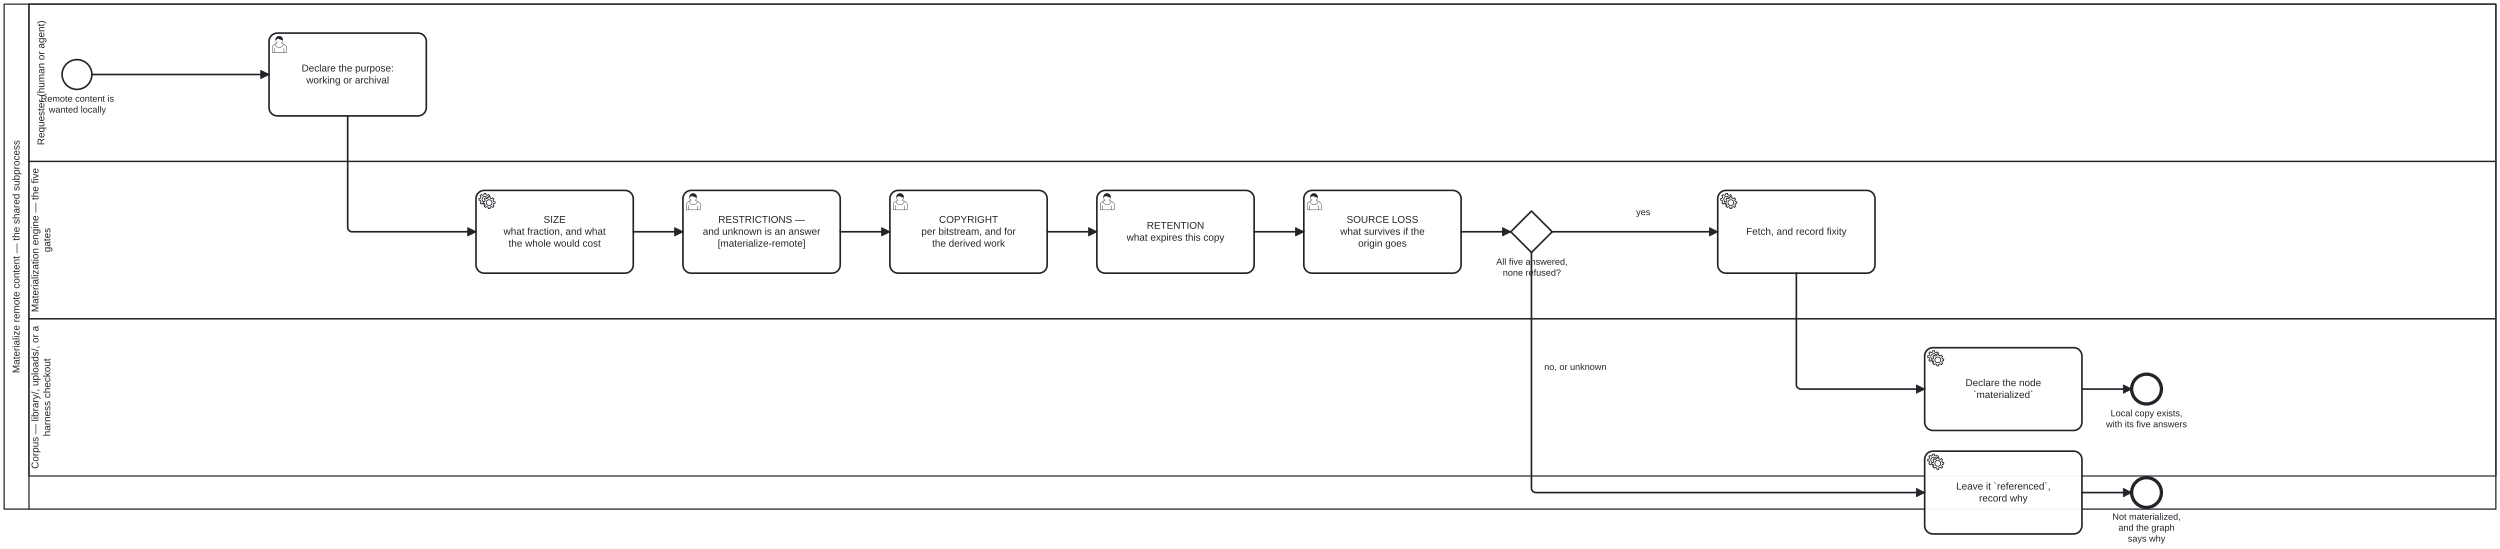
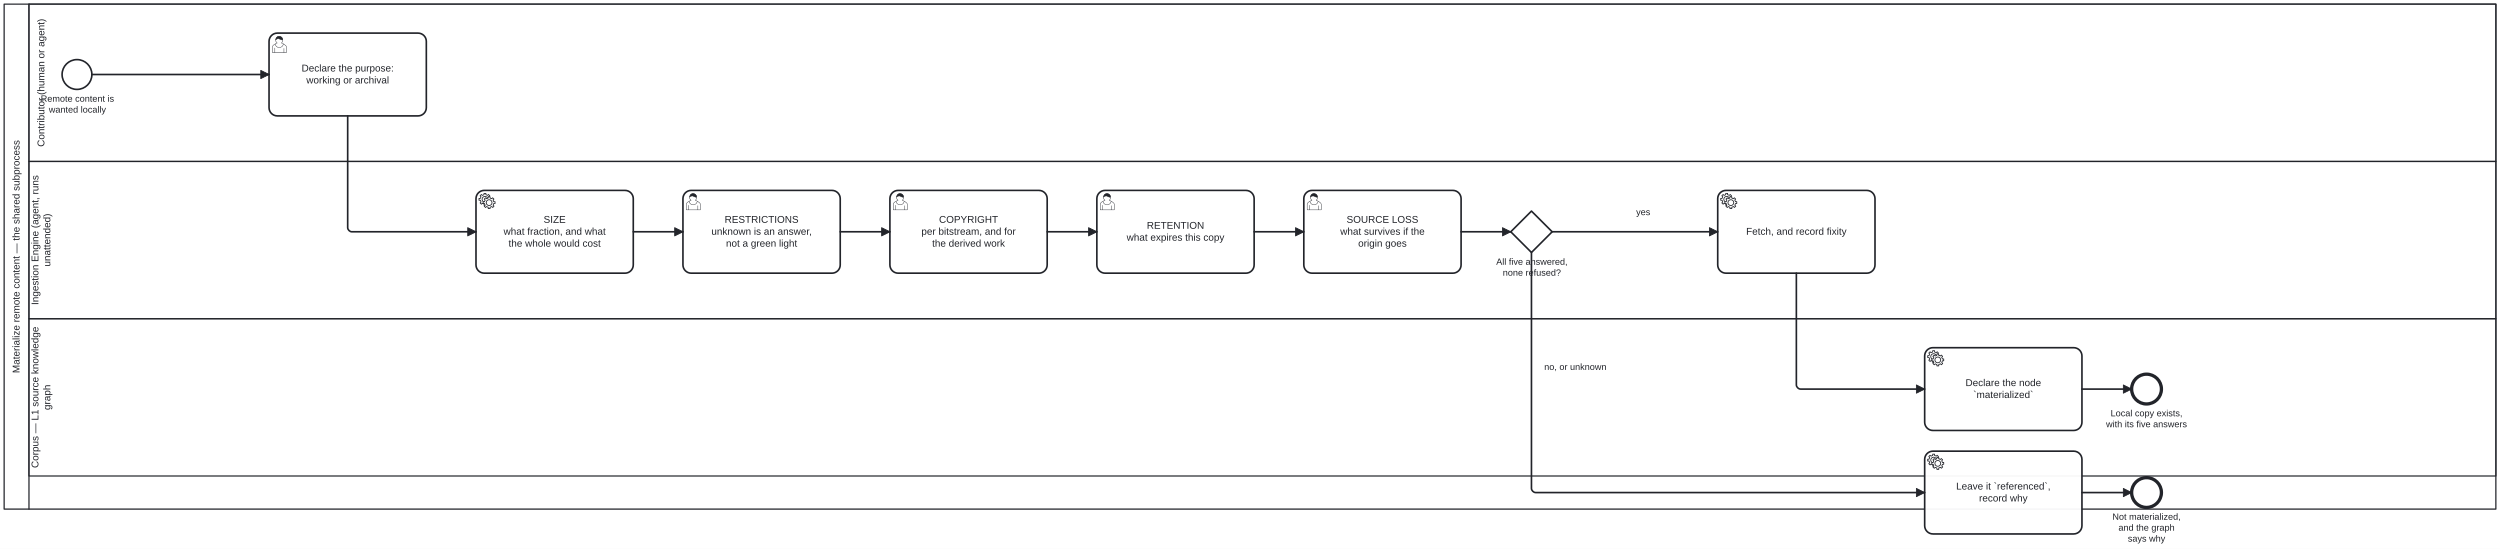
<svg xmlns="http://www.w3.org/2000/svg" width="100%" style="max-width:100%;height:auto" viewBox="125 55 3020 663" version="1.1">
  <rect x="125" y="55" width="3020" height="663" fill="#ffffff" />
  <g class="djs-group">
    <g class="djs-element djs-shape" data-element-id="Participant_MaterializeRemote" style="display: block;" transform="matrix(1 0 0 1 130 60)">
      <g class="djs-visual">
        <rect x="0" y="0" width="3010" height="610" rx="0" ry="0" style="stroke-linecap: round; stroke-linejoin: round; stroke: rgb(34, 36, 42); stroke-width: 1.5px; fill: white; fill-opacity: 0.95;" />
        <path style="fill: none; stroke-linecap: round; stroke-linejoin: round; stroke: rgb(34, 36, 42); stroke-width: 1.5px;" d="M30,0L30,610" />
        <text lineHeight="1.2" class="djs-label" style="font-family: Arial, sans-serif; font-size: 12px; font-weight: normal; fill: rgb(34, 36, 42);" transform="matrix(-1.83697e-16 -1 1 -1.83697e-16 0 610)">
          <tspan x="164.264" y="18.6">Materialize remote content — the shared subprocess</tspan>
        </text>
      </g>
      <rect class="djs-hit djs-hit-all" x="0" y="0" width="3010" height="610" style="fill: none; stroke-opacity: 0; stroke: white; stroke-width: 15px;" />
    </g>
    <g class="djs-children">
      <g class="djs-group">
        <g class="djs-element djs-shape" data-element-id="Lane_2" style="display: block;" transform="matrix(1 0 0 1 160 440)">
          <g class="djs-visual">
            <rect x="0" y="0" width="2980" height="190" rx="0" ry="0" style="stroke-linecap: round; stroke-linejoin: round; stroke: rgb(34, 36, 42); stroke-width: 1.5px; fill: white; fill-opacity: 0.25;" />
            <text lineHeight="1.2" class="djs-label" style="font-family: Arial, sans-serif; font-size: 12px; font-weight: normal; fill: rgb(34, 36, 42);" transform="matrix(-1.83697e-16 -1 1 -1.83697e-16 0 190)">
-               <tspan x="8.63" y="11.4">Corpus — library/, uploads/, or a </tspan>
-               <tspan x="47.973" y="25.8">harness checkout</tspan>
+               <tspan x="9.62" y="11.4">Corpus — L1 source knowledge </tspan>
+               <tspan x="79.654" y="25.8">graph</tspan>
            </text>
          </g>
          <rect class="djs-hit djs-hit-all" x="0" y="0" width="2980" height="190" style="fill: none; stroke-opacity: 0; stroke: white; stroke-width: 15px;" />
        </g>
      </g>
      <g class="djs-group">
        <g class="djs-element djs-shape" data-element-id="Lane_1" style="display: block;" transform="matrix(1 0 0 1 160 250)">
          <g class="djs-visual">
            <rect x="0" y="0" width="2980" height="190" rx="0" ry="0" style="stroke-linecap: round; stroke-linejoin: round; stroke: rgb(34, 36, 42); stroke-width: 1.5px; fill: white; fill-opacity: 0.25;" />
            <text lineHeight="1.2" class="djs-label" style="font-family: Arial, sans-serif; font-size: 12px; font-weight: normal; fill: rgb(34, 36, 42);" transform="matrix(-1.83697e-16 -1 1 -1.83697e-16 0 190)">
-               <tspan x="7.953" y="11.4">Materialization engine — the five </tspan>
-               <tspan x="80.322" y="25.8">gates</tspan>
+               <tspan x="16.613" y="11.4">Ingestion Engine (agent, runs </tspan>
+               <tspan x="62.973" y="25.8">unattended)</tspan>
            </text>
          </g>
          <rect class="djs-hit djs-hit-all" x="0" y="0" width="2980" height="190" style="fill: none; stroke-opacity: 0; stroke: white; stroke-width: 15px;" />
        </g>
      </g>
      <g class="djs-group">
        <g class="djs-element djs-shape" data-element-id="Lane_0" style="display: block;" transform="matrix(1 0 0 1 160 60)">
          <g class="djs-visual">
            <rect x="0" y="0" width="2980" height="190" rx="0" ry="0" style="stroke-linecap: round; stroke-linejoin: round; stroke: rgb(34, 36, 42); stroke-width: 1.5px; fill: white; fill-opacity: 0.25;" />
            <text lineHeight="1.2" class="djs-label" style="font-family: Arial, sans-serif; font-size: 12px; font-weight: normal; fill: rgb(34, 36, 42);" transform="matrix(-1.83697e-16 -1 1 -1.83697e-16 0 190)">
-               <tspan x="19.625" y="18.6">Requester (human or agent)</tspan>
+               <tspan x="17.627" y="18.6">Contributor (human or agent)</tspan>
            </text>
          </g>
          <rect class="djs-hit djs-hit-all" x="0" y="0" width="2980" height="190" style="fill: none; stroke-opacity: 0; stroke: white; stroke-width: 15px;" />
        </g>
      </g>
      <g class="djs-group">
        <g class="djs-element djs-shape" data-element-id="StartEvent_Asked" style="display: block;" transform="matrix(1 0 0 1 200 127)">
          <g class="djs-visual">
            <circle cx="18" cy="18" r="18" style="stroke-linecap: round; stroke-linejoin: round; stroke: rgb(34, 36, 42); stroke-width: 2px; fill: white; fill-opacity: 0.95;" />
          </g>
          <rect class="djs-hit djs-hit-all" x="0" y="0" width="36" height="36" style="fill: none; stroke-opacity: 0; stroke: white; stroke-width: 15px;" />
        </g>
      </g>
      <g class="djs-group">
        <g class="djs-element djs-shape" data-element-id="StartEvent_Asked_label" style="display: block;" transform="matrix(1 0 0 1 174 168)">
          <g class="djs-visual">
            <text lineHeight="1.2" class="djs-label" style="font-family: Arial, sans-serif; font-size: 11px; font-weight: normal; fill: rgb(34, 36, 42);">
              <tspan x="0.172" y="9.9">Remote content is</tspan>
              <tspan x="9.953" y="23.1">wanted locally</tspan>
            </text>
          </g>
          <rect class="djs-hit djs-hit-all" x="0" y="0" width="89" height="27" style="fill: none; stroke-opacity: 0; stroke: white; stroke-width: 15px;" />
        </g>
      </g>
      <g class="djs-group">
        <g class="djs-element djs-shape" data-element-id="Task_Purpose" style="display: block;" transform="matrix(1 0 0 1 450 95)">
          <g class="djs-visual">
            <rect x="0" y="0" width="190" height="100" rx="10" ry="10" style="stroke-linecap: round; stroke-linejoin: round; stroke: rgb(34, 36, 42); stroke-width: 2px; fill: white; fill-opacity: 0.95;" />
            <text lineHeight="1.2" class="djs-label" style="font-family: Arial, sans-serif; font-size: 12px; font-weight: normal; fill: rgb(34, 36, 42);">
              <tspan x="39.301" y="46.4">Declare the purpose:</tspan>
              <tspan x="44.981" y="60.8">working or archival</tspan>
            </text>
            <path d="m 15,12 c 0.909,-0.845 1.594,-2.049 1.594,-3.385 0,-2.554 -1.805,-4.622 -4.357,-4.622 -2.552,0 -4.288,2.068 -4.288,4.622 0,1.348 0.974,2.562 1.896,3.405 -0.529,0.187 -5.669,2.097 -5.794,4.756 v 6.718 h 17 v -6.718 c 0,-2.298 -5.528,-4.595 -6.051,-4.776 zm -8,6 l 0,5.5 m 11,0 l 0,-5" style="fill: white; stroke-linecap: round; stroke-linejoin: round; stroke: rgb(34, 36, 42); stroke-width: 0.5px;" />
            <path d="m 15,12 m 2.162,1.009 c 0,2.447 -2.158,4.431 -4.821,4.431 -2.665,0 -4.822,-1.981 -4.822,-4.431 " style="fill: white; stroke-linecap: round; stroke-linejoin: round; stroke: rgb(34, 36, 42); stroke-width: 0.5px;" />
            <path d="m 15,12 m -6.9,-3.80 c 0,0 2.251,-2.358 4.274,-1.177 2.024,1.181 4.221,1.537 4.124,0.965 -0.098,-0.57 -0.117,-3.791 -4.191,-4.136 -3.575,0.001 -4.208,3.367 -4.207,4.348 z" style="fill: rgb(34, 36, 42); stroke-linecap: round; stroke-linejoin: round; stroke: rgb(34, 36, 42); stroke-width: 0.5px;" />
          </g>
          <rect class="djs-hit djs-hit-all" x="0" y="0" width="190" height="100" style="fill: none; stroke-opacity: 0; stroke: white; stroke-width: 15px;" />
        </g>
      </g>
      <g class="djs-group">
        <g class="djs-element djs-shape" data-element-id="Task_Size" style="display: block;" transform="matrix(1 0 0 1 700 285)">
          <g class="djs-visual">
            <rect x="0" y="0" width="190" height="100" rx="10" ry="10" style="stroke-linecap: round; stroke-linejoin: round; stroke: rgb(34, 36, 42); stroke-width: 2px; fill: white; fill-opacity: 0.95;" />
            <text lineHeight="1.2" class="djs-label" style="font-family: Arial, sans-serif; font-size: 12px; font-weight: normal; fill: rgb(34, 36, 42);">
              <tspan x="81.664" y="39.2">SIZE</tspan>
              <tspan x="33.298" y="53.6">what fraction, and what</tspan>
              <tspan x="39.301" y="68">the whole would cost</tspan>
            </text>
            <circle cx="5" cy="5" r="5" transform="translate(6, 6)" style="stroke-linecap: round; stroke-linejoin: round; stroke: none; stroke-width: 2px; fill: white;" />
            <path d="m 12,18 v -1.713 c 0.352,-0.07 0.704,-0.178 1.048,-0.321 0.344,-0.145 0.666,-0.321 0.966,-0.521 l 1.194,1.18 1.567,-1.577 -1.195,-1.18 c 0.403,-0.614 0.683,-1.299 0.825,-2.018 l 1.622,-0.01 v -2.22 l -1.637,0.01 c -0.073,-0.352 -0.178,-0.7 -0.324,-1.044 -0.145,-0.344 -0.321,-0.664 -0.523,-0.962 l 1.131,-1.136 -1.583,-1.563 -1.13,1.136 c -0.614,-0.401 -1.303,-0.681 -2.023,-0.822 l 0.009,-1.619 h -2.241 l 0.004,1.631 c -0.354,0.074 -0.705,0.18 -1.05,0.324 -0.344,0.144 -0.665,0.321 -0.964,0.52 l -1.17,-1.158 -1.567,1.579 1.168,1.157 c -0.403,0.613 -0.683,1.298 -0.825,2.017 l -1.659,0.003 v 2.222 l 1.672,-0.006 c 0.073,0.351 0.18,0.702 0.324,1.045 0.145,0.344 0.321,0.664 0.523,0.961 l -1.199,1.197 1.584,1.56 1.196,-1.193 c 0.614,0.403 1.303,0.682 2.023,0.823 l 7.19e-4,1.699 h 2.227 z m 0.221,-3.996 c -1.789,0.75 -3.858,-0.093 -4.61,-1.874 -0.752,-1.783 0.091,-3.846 1.88,-4.596 1.788,-0.749 3.857,0.093 4.609,1.874 0.752,1.782 -0.091,3.846 -1.88,4.596 z" style="fill: white; stroke-linecap: round; stroke-linejoin: round; stroke: rgb(34, 36, 42); stroke-width: 1px;" />
            <circle cx="5" cy="5" r="5" transform="translate(11, 10)" style="stroke-linecap: round; stroke-linejoin: round; stroke: none; stroke-width: 2px; fill: white;" />
            <path d="m 17,22 v -1.713 c 0.352,-0.07 0.704,-0.178 1.048,-0.321 0.344,-0.145 0.666,-0.321 0.966,-0.521 l 1.194,1.18 1.567,-1.577 -1.195,-1.18 c 0.403,-0.614 0.683,-1.299 0.825,-2.018 l 1.622,-0.01 v -2.22 l -1.637,0.01 c -0.073,-0.352 -0.178,-0.7 -0.324,-1.044 -0.145,-0.344 -0.321,-0.664 -0.523,-0.962 l 1.131,-1.136 -1.583,-1.563 -1.13,1.136 c -0.614,-0.401 -1.303,-0.681 -2.023,-0.822 l 0.009,-1.619 h -2.241 l 0.004,1.631 c -0.354,0.074 -0.705,0.18 -1.05,0.324 -0.344,0.144 -0.665,0.321 -0.964,0.52 l -1.17,-1.158 -1.567,1.579 1.168,1.157 c -0.403,0.613 -0.683,1.298 -0.825,2.017 l -1.659,0.003 v 2.222 l 1.672,-0.006 c 0.073,0.351 0.18,0.702 0.324,1.045 0.145,0.344 0.321,0.664 0.523,0.961 l -1.199,1.197 1.584,1.56 1.196,-1.193 c 0.614,0.403 1.303,0.682 2.023,0.823 l 7.19e-4,1.699 h 2.227 z m 0.221,-3.996 c -1.789,0.75 -3.858,-0.093 -4.61,-1.874 -0.752,-1.783 0.091,-3.846 1.88,-4.596 1.788,-0.749 3.857,0.093 4.609,1.874 0.752,1.782 -0.091,3.846 -1.88,4.596 z" style="fill: white; stroke-linecap: round; stroke-linejoin: round; stroke: rgb(34, 36, 42); stroke-width: 1px;" />
          </g>
          <rect class="djs-hit djs-hit-all" x="0" y="0" width="190" height="100" style="fill: none; stroke-opacity: 0; stroke: white; stroke-width: 15px;" />
        </g>
      </g>
      <g class="djs-group">
        <g class="djs-element djs-shape" data-element-id="Task_Restrictions" style="display: block;" transform="matrix(1 0 0 1 950 285)">
          <g class="djs-visual">
            <rect x="0" y="0" width="190" height="100" rx="10" ry="10" style="stroke-linecap: round; stroke-linejoin: round; stroke: rgb(34, 36, 42); stroke-width: 2px; fill: white; fill-opacity: 0.95;" />
            <text lineHeight="1.2" class="djs-label" style="font-family: Arial, sans-serif; font-size: 12px; font-weight: normal; fill: rgb(34, 36, 42);">
-               <tspan x="42.664" y="39.2">RESTRICTIONS —</tspan>
-               <tspan x="23.955" y="53.6">and unknown is an answer</tspan>
-               <tspan x="41.984" y="68">[materialize-remote]</tspan>
+               <tspan x="50.331" y="39.2">RESTRICTIONS</tspan>
+               <tspan x="34.297" y="53.6">unknown is an answer,</tspan>
+               <tspan x="51.969" y="68">not a green light</tspan>
            </text>
            <path d="m 15,12 c 0.909,-0.845 1.594,-2.049 1.594,-3.385 0,-2.554 -1.805,-4.622 -4.357,-4.622 -2.552,0 -4.288,2.068 -4.288,4.622 0,1.348 0.974,2.562 1.896,3.405 -0.529,0.187 -5.669,2.097 -5.794,4.756 v 6.718 h 17 v -6.718 c 0,-2.298 -5.528,-4.595 -6.051,-4.776 zm -8,6 l 0,5.5 m 11,0 l 0,-5" style="fill: white; stroke-linecap: round; stroke-linejoin: round; stroke: rgb(34, 36, 42); stroke-width: 0.5px;" />
            <path d="m 15,12 m 2.162,1.009 c 0,2.447 -2.158,4.431 -4.821,4.431 -2.665,0 -4.822,-1.981 -4.822,-4.431 " style="fill: white; stroke-linecap: round; stroke-linejoin: round; stroke: rgb(34, 36, 42); stroke-width: 0.5px;" />
            <path d="m 15,12 m -6.9,-3.80 c 0,0 2.251,-2.358 4.274,-1.177 2.024,1.181 4.221,1.537 4.124,0.965 -0.098,-0.57 -0.117,-3.791 -4.191,-4.136 -3.575,0.001 -4.208,3.367 -4.207,4.348 z" style="fill: rgb(34, 36, 42); stroke-linecap: round; stroke-linejoin: round; stroke: rgb(34, 36, 42); stroke-width: 0.5px;" />
          </g>
          <rect class="djs-hit djs-hit-all" x="0" y="0" width="190" height="100" style="fill: none; stroke-opacity: 0; stroke: white; stroke-width: 15px;" />
        </g>
      </g>
      <g class="djs-group">
        <g class="djs-element djs-shape" data-element-id="Task_Copyright" style="display: block;" transform="matrix(1 0 0 1 1200 285)">
          <g class="djs-visual">
            <rect x="0" y="0" width="190" height="100" rx="10" ry="10" style="stroke-linecap: round; stroke-linejoin: round; stroke: rgb(34, 36, 42); stroke-width: 2px; fill: white; fill-opacity: 0.95;" />
            <text lineHeight="1.2" class="djs-label" style="font-family: Arial, sans-serif; font-size: 12px; font-weight: normal; fill: rgb(34, 36, 42);">
              <tspan x="59.331" y="39.2">COPYRIGHT</tspan>
              <tspan x="37.974" y="53.6">per bitstream, and for</tspan>
              <tspan x="50.979" y="68">the derived work</tspan>
            </text>
            <path d="m 15,12 c 0.909,-0.845 1.594,-2.049 1.594,-3.385 0,-2.554 -1.805,-4.622 -4.357,-4.622 -2.552,0 -4.288,2.068 -4.288,4.622 0,1.348 0.974,2.562 1.896,3.405 -0.529,0.187 -5.669,2.097 -5.794,4.756 v 6.718 h 17 v -6.718 c 0,-2.298 -5.528,-4.595 -6.051,-4.776 zm -8,6 l 0,5.5 m 11,0 l 0,-5" style="fill: white; stroke-linecap: round; stroke-linejoin: round; stroke: rgb(34, 36, 42); stroke-width: 0.5px;" />
            <path d="m 15,12 m 2.162,1.009 c 0,2.447 -2.158,4.431 -4.821,4.431 -2.665,0 -4.822,-1.981 -4.822,-4.431 " style="fill: white; stroke-linecap: round; stroke-linejoin: round; stroke: rgb(34, 36, 42); stroke-width: 0.5px;" />
            <path d="m 15,12 m -6.9,-3.80 c 0,0 2.251,-2.358 4.274,-1.177 2.024,1.181 4.221,1.537 4.124,0.965 -0.098,-0.57 -0.117,-3.791 -4.191,-4.136 -3.575,0.001 -4.208,3.367 -4.207,4.348 z" style="fill: rgb(34, 36, 42); stroke-linecap: round; stroke-linejoin: round; stroke: rgb(34, 36, 42); stroke-width: 0.5px;" />
          </g>
          <rect class="djs-hit djs-hit-all" x="0" y="0" width="190" height="100" style="fill: none; stroke-opacity: 0; stroke: white; stroke-width: 15px;" />
        </g>
      </g>
      <g class="djs-group">
        <g class="djs-element djs-shape" data-element-id="Task_Retention" style="display: block;" transform="matrix(1 0 0 1 1450 285)">
          <g class="djs-visual">
            <rect x="0" y="0" width="190" height="100" rx="10" ry="10" style="stroke-linecap: round; stroke-linejoin: round; stroke: rgb(34, 36, 42); stroke-width: 2px; fill: white; fill-opacity: 0.95;" />
            <text lineHeight="1.2" class="djs-label" style="font-family: Arial, sans-serif; font-size: 12px; font-weight: normal; fill: rgb(34, 36, 42);">
              <tspan x="60.333" y="46.4">RETENTION</tspan>
              <tspan x="35.973" y="60.8">what expires this copy</tspan>
            </text>
            <path d="m 15,12 c 0.909,-0.845 1.594,-2.049 1.594,-3.385 0,-2.554 -1.805,-4.622 -4.357,-4.622 -2.552,0 -4.288,2.068 -4.288,4.622 0,1.348 0.974,2.562 1.896,3.405 -0.529,0.187 -5.669,2.097 -5.794,4.756 v 6.718 h 17 v -6.718 c 0,-2.298 -5.528,-4.595 -6.051,-4.776 zm -8,6 l 0,5.5 m 11,0 l 0,-5" style="fill: white; stroke-linecap: round; stroke-linejoin: round; stroke: rgb(34, 36, 42); stroke-width: 0.5px;" />
            <path d="m 15,12 m 2.162,1.009 c 0,2.447 -2.158,4.431 -4.821,4.431 -2.665,0 -4.822,-1.981 -4.822,-4.431 " style="fill: white; stroke-linecap: round; stroke-linejoin: round; stroke: rgb(34, 36, 42); stroke-width: 0.5px;" />
            <path d="m 15,12 m -6.9,-3.80 c 0,0 2.251,-2.358 4.274,-1.177 2.024,1.181 4.221,1.537 4.124,0.965 -0.098,-0.57 -0.117,-3.791 -4.191,-4.136 -3.575,0.001 -4.208,3.367 -4.207,4.348 z" style="fill: rgb(34, 36, 42); stroke-linecap: round; stroke-linejoin: round; stroke: rgb(34, 36, 42); stroke-width: 0.5px;" />
          </g>
          <rect class="djs-hit djs-hit-all" x="0" y="0" width="190" height="100" style="fill: none; stroke-opacity: 0; stroke: white; stroke-width: 15px;" />
        </g>
      </g>
      <g class="djs-group">
        <g class="djs-element djs-shape" data-element-id="Task_SourceLoss" style="display: block;" transform="matrix(1 0 0 1 1700 285)">
          <g class="djs-visual">
            <rect x="0" y="0" width="190" height="100" rx="10" ry="10" style="stroke-linecap: round; stroke-linejoin: round; stroke: rgb(34, 36, 42); stroke-width: 2px; fill: white; fill-opacity: 0.95;" />
            <text lineHeight="1.2" class="djs-label" style="font-family: Arial, sans-serif; font-size: 12px; font-weight: normal; fill: rgb(34, 36, 42);">
              <tspan x="51.655" y="39.2">SOURCE LOSS</tspan>
              <tspan x="43.979" y="53.6">what survives if the</tspan>
              <tspan x="65.647" y="68">origin goes</tspan>
            </text>
            <path d="m 15,12 c 0.909,-0.845 1.594,-2.049 1.594,-3.385 0,-2.554 -1.805,-4.622 -4.357,-4.622 -2.552,0 -4.288,2.068 -4.288,4.622 0,1.348 0.974,2.562 1.896,3.405 -0.529,0.187 -5.669,2.097 -5.794,4.756 v 6.718 h 17 v -6.718 c 0,-2.298 -5.528,-4.595 -6.051,-4.776 zm -8,6 l 0,5.5 m 11,0 l 0,-5" style="fill: white; stroke-linecap: round; stroke-linejoin: round; stroke: rgb(34, 36, 42); stroke-width: 0.5px;" />
            <path d="m 15,12 m 2.162,1.009 c 0,2.447 -2.158,4.431 -4.821,4.431 -2.665,0 -4.822,-1.981 -4.822,-4.431 " style="fill: white; stroke-linecap: round; stroke-linejoin: round; stroke: rgb(34, 36, 42); stroke-width: 0.5px;" />
            <path d="m 15,12 m -6.9,-3.80 c 0,0 2.251,-2.358 4.274,-1.177 2.024,1.181 4.221,1.537 4.124,0.965 -0.098,-0.57 -0.117,-3.791 -4.191,-4.136 -3.575,0.001 -4.208,3.367 -4.207,4.348 z" style="fill: rgb(34, 36, 42); stroke-linecap: round; stroke-linejoin: round; stroke: rgb(34, 36, 42); stroke-width: 0.5px;" />
          </g>
          <rect class="djs-hit djs-hit-all" x="0" y="0" width="190" height="100" style="fill: none; stroke-opacity: 0; stroke: white; stroke-width: 15px;" />
        </g>
      </g>
      <g class="djs-group">
        <g class="djs-element djs-shape" data-element-id="Gateway_Gates" style="display: block;" transform="matrix(1 0 0 1 1950 310)">
          <g class="djs-visual">
            <polygon points="25,0 50,25 25,50 0,25" style="stroke-linecap: round; stroke-linejoin: round; stroke: rgb(34, 36, 42); stroke-width: 2px; fill: white; fill-opacity: 0.95;" />
          </g>
          <rect class="djs-hit djs-hit-all" x="0" y="0" width="50" height="50" style="fill: none; stroke-opacity: 0; stroke: white; stroke-width: 15px;" />
        </g>
      </g>
      <g class="djs-group">
        <g class="djs-element djs-shape" data-element-id="Gateway_Gates_label" style="display: block;" transform="matrix(1 0 0 1 1932 365)">
          <g class="djs-visual">
            <text lineHeight="1.2" class="djs-label" style="font-family: Arial, sans-serif; font-size: 11px; font-weight: normal; fill: rgb(34, 36, 42);">
              <tspan x="0.397" y="9.9">All five answered,</tspan>
              <tspan x="8.333" y="23.1">none refused?</tspan>
            </text>
          </g>
          <rect class="djs-hit djs-hit-all" x="0" y="0" width="87" height="27" style="fill: none; stroke-opacity: 0; stroke: white; stroke-width: 15px;" />
        </g>
      </g>
      <g class="djs-group">
        <g class="djs-element djs-shape" data-element-id="Task_Fetch" style="display: block;" transform="matrix(1 0 0 1 2200 285)">
          <g class="djs-visual">
            <rect x="0" y="0" width="190" height="100" rx="10" ry="10" style="stroke-linecap: round; stroke-linejoin: round; stroke: rgb(34, 36, 42); stroke-width: 2px; fill: white; fill-opacity: 0.95;" />
            <text lineHeight="1.2" class="djs-label" style="font-family: Arial, sans-serif; font-size: 12px; font-weight: normal; fill: rgb(34, 36, 42);">
              <tspan x="34.309" y="53.6">Fetch, and record fixity</tspan>
            </text>
            <circle cx="5" cy="5" r="5" transform="translate(6, 6)" style="stroke-linecap: round; stroke-linejoin: round; stroke: none; stroke-width: 2px; fill: white;" />
            <path d="m 12,18 v -1.713 c 0.352,-0.07 0.704,-0.178 1.048,-0.321 0.344,-0.145 0.666,-0.321 0.966,-0.521 l 1.194,1.18 1.567,-1.577 -1.195,-1.18 c 0.403,-0.614 0.683,-1.299 0.825,-2.018 l 1.622,-0.01 v -2.22 l -1.637,0.01 c -0.073,-0.352 -0.178,-0.7 -0.324,-1.044 -0.145,-0.344 -0.321,-0.664 -0.523,-0.962 l 1.131,-1.136 -1.583,-1.563 -1.13,1.136 c -0.614,-0.401 -1.303,-0.681 -2.023,-0.822 l 0.009,-1.619 h -2.241 l 0.004,1.631 c -0.354,0.074 -0.705,0.18 -1.05,0.324 -0.344,0.144 -0.665,0.321 -0.964,0.52 l -1.17,-1.158 -1.567,1.579 1.168,1.157 c -0.403,0.613 -0.683,1.298 -0.825,2.017 l -1.659,0.003 v 2.222 l 1.672,-0.006 c 0.073,0.351 0.18,0.702 0.324,1.045 0.145,0.344 0.321,0.664 0.523,0.961 l -1.199,1.197 1.584,1.56 1.196,-1.193 c 0.614,0.403 1.303,0.682 2.023,0.823 l 7.19e-4,1.699 h 2.227 z m 0.221,-3.996 c -1.789,0.75 -3.858,-0.093 -4.61,-1.874 -0.752,-1.783 0.091,-3.846 1.88,-4.596 1.788,-0.749 3.857,0.093 4.609,1.874 0.752,1.782 -0.091,3.846 -1.88,4.596 z" style="fill: white; stroke-linecap: round; stroke-linejoin: round; stroke: rgb(34, 36, 42); stroke-width: 1px;" />
            <circle cx="5" cy="5" r="5" transform="translate(11, 10)" style="stroke-linecap: round; stroke-linejoin: round; stroke: none; stroke-width: 2px; fill: white;" />
            <path d="m 17,22 v -1.713 c 0.352,-0.07 0.704,-0.178 1.048,-0.321 0.344,-0.145 0.666,-0.321 0.966,-0.521 l 1.194,1.18 1.567,-1.577 -1.195,-1.18 c 0.403,-0.614 0.683,-1.299 0.825,-2.018 l 1.622,-0.01 v -2.22 l -1.637,0.01 c -0.073,-0.352 -0.178,-0.7 -0.324,-1.044 -0.145,-0.344 -0.321,-0.664 -0.523,-0.962 l 1.131,-1.136 -1.583,-1.563 -1.13,1.136 c -0.614,-0.401 -1.303,-0.681 -2.023,-0.822 l 0.009,-1.619 h -2.241 l 0.004,1.631 c -0.354,0.074 -0.705,0.18 -1.05,0.324 -0.344,0.144 -0.665,0.321 -0.964,0.52 l -1.17,-1.158 -1.567,1.579 1.168,1.157 c -0.403,0.613 -0.683,1.298 -0.825,2.017 l -1.659,0.003 v 2.222 l 1.672,-0.006 c 0.073,0.351 0.18,0.702 0.324,1.045 0.145,0.344 0.321,0.664 0.523,0.961 l -1.199,1.197 1.584,1.56 1.196,-1.193 c 0.614,0.403 1.303,0.682 2.023,0.823 l 7.19e-4,1.699 h 2.227 z m 0.221,-3.996 c -1.789,0.75 -3.858,-0.093 -4.61,-1.874 -0.752,-1.783 0.091,-3.846 1.88,-4.596 1.788,-0.749 3.857,0.093 4.609,1.874 0.752,1.782 -0.091,3.846 -1.88,4.596 z" style="fill: white; stroke-linecap: round; stroke-linejoin: round; stroke: rgb(34, 36, 42); stroke-width: 1px;" />
          </g>
          <rect class="djs-hit djs-hit-all" x="0" y="0" width="190" height="100" style="fill: none; stroke-opacity: 0; stroke: white; stroke-width: 15px;" />
        </g>
      </g>
      <g class="djs-group">
        <g class="djs-element djs-shape" data-element-id="Task_Declare" style="display: block;" transform="matrix(1 0 0 1 2450 475)">
          <g class="djs-visual">
            <rect x="0" y="0" width="190" height="100" rx="10" ry="10" style="stroke-linecap: round; stroke-linejoin: round; stroke: rgb(34, 36, 42); stroke-width: 2px; fill: white; fill-opacity: 0.95;" />
            <text lineHeight="1.2" class="djs-label" style="font-family: Arial, sans-serif; font-size: 12px; font-weight: normal; fill: rgb(34, 36, 42);">
              <tspan x="49.303" y="46.4">Declare the node</tspan>
              <tspan x="58.657" y="60.8">`materialized`</tspan>
            </text>
            <circle cx="5" cy="5" r="5" transform="translate(6, 6)" style="stroke-linecap: round; stroke-linejoin: round; stroke: none; stroke-width: 2px; fill: white;" />
            <path d="m 12,18 v -1.713 c 0.352,-0.07 0.704,-0.178 1.048,-0.321 0.344,-0.145 0.666,-0.321 0.966,-0.521 l 1.194,1.18 1.567,-1.577 -1.195,-1.18 c 0.403,-0.614 0.683,-1.299 0.825,-2.018 l 1.622,-0.01 v -2.22 l -1.637,0.01 c -0.073,-0.352 -0.178,-0.7 -0.324,-1.044 -0.145,-0.344 -0.321,-0.664 -0.523,-0.962 l 1.131,-1.136 -1.583,-1.563 -1.13,1.136 c -0.614,-0.401 -1.303,-0.681 -2.023,-0.822 l 0.009,-1.619 h -2.241 l 0.004,1.631 c -0.354,0.074 -0.705,0.18 -1.05,0.324 -0.344,0.144 -0.665,0.321 -0.964,0.52 l -1.17,-1.158 -1.567,1.579 1.168,1.157 c -0.403,0.613 -0.683,1.298 -0.825,2.017 l -1.659,0.003 v 2.222 l 1.672,-0.006 c 0.073,0.351 0.18,0.702 0.324,1.045 0.145,0.344 0.321,0.664 0.523,0.961 l -1.199,1.197 1.584,1.56 1.196,-1.193 c 0.614,0.403 1.303,0.682 2.023,0.823 l 7.19e-4,1.699 h 2.227 z m 0.221,-3.996 c -1.789,0.75 -3.858,-0.093 -4.61,-1.874 -0.752,-1.783 0.091,-3.846 1.88,-4.596 1.788,-0.749 3.857,0.093 4.609,1.874 0.752,1.782 -0.091,3.846 -1.88,4.596 z" style="fill: white; stroke-linecap: round; stroke-linejoin: round; stroke: rgb(34, 36, 42); stroke-width: 1px;" />
            <circle cx="5" cy="5" r="5" transform="translate(11, 10)" style="stroke-linecap: round; stroke-linejoin: round; stroke: none; stroke-width: 2px; fill: white;" />
            <path d="m 17,22 v -1.713 c 0.352,-0.07 0.704,-0.178 1.048,-0.321 0.344,-0.145 0.666,-0.321 0.966,-0.521 l 1.194,1.18 1.567,-1.577 -1.195,-1.18 c 0.403,-0.614 0.683,-1.299 0.825,-2.018 l 1.622,-0.01 v -2.22 l -1.637,0.01 c -0.073,-0.352 -0.178,-0.7 -0.324,-1.044 -0.145,-0.344 -0.321,-0.664 -0.523,-0.962 l 1.131,-1.136 -1.583,-1.563 -1.13,1.136 c -0.614,-0.401 -1.303,-0.681 -2.023,-0.822 l 0.009,-1.619 h -2.241 l 0.004,1.631 c -0.354,0.074 -0.705,0.18 -1.05,0.324 -0.344,0.144 -0.665,0.321 -0.964,0.52 l -1.17,-1.158 -1.567,1.579 1.168,1.157 c -0.403,0.613 -0.683,1.298 -0.825,2.017 l -1.659,0.003 v 2.222 l 1.672,-0.006 c 0.073,0.351 0.18,0.702 0.324,1.045 0.145,0.344 0.321,0.664 0.523,0.961 l -1.199,1.197 1.584,1.56 1.196,-1.193 c 0.614,0.403 1.303,0.682 2.023,0.823 l 7.19e-4,1.699 h 2.227 z m 0.221,-3.996 c -1.789,0.75 -3.858,-0.093 -4.61,-1.874 -0.752,-1.783 0.091,-3.846 1.88,-4.596 1.788,-0.749 3.857,0.093 4.609,1.874 0.752,1.782 -0.091,3.846 -1.88,4.596 z" style="fill: white; stroke-linecap: round; stroke-linejoin: round; stroke: rgb(34, 36, 42); stroke-width: 1px;" />
          </g>
          <rect class="djs-hit djs-hit-all" x="0" y="0" width="190" height="100" style="fill: none; stroke-opacity: 0; stroke: white; stroke-width: 15px;" />
        </g>
      </g>
      <g class="djs-group">
        <g class="djs-element djs-shape" data-element-id="Task_StayRef" style="display: block;" transform="matrix(1 0 0 1 2450 600)">
          <g class="djs-visual">
            <rect x="0" y="0" width="190" height="100" rx="10" ry="10" style="stroke-linecap: round; stroke-linejoin: round; stroke: rgb(34, 36, 42); stroke-width: 2px; fill: white; fill-opacity: 0.95;" />
            <text lineHeight="1.2" class="djs-label" style="font-family: Arial, sans-serif; font-size: 12px; font-weight: normal; fill: rgb(34, 36, 42);">
              <tspan x="37.971" y="46.4">Leave it `referenced`,</tspan>
              <tspan x="65.656" y="60.8">record why</tspan>
            </text>
            <circle cx="5" cy="5" r="5" transform="translate(6, 6)" style="stroke-linecap: round; stroke-linejoin: round; stroke: none; stroke-width: 2px; fill: white;" />
            <path d="m 12,18 v -1.713 c 0.352,-0.07 0.704,-0.178 1.048,-0.321 0.344,-0.145 0.666,-0.321 0.966,-0.521 l 1.194,1.18 1.567,-1.577 -1.195,-1.18 c 0.403,-0.614 0.683,-1.299 0.825,-2.018 l 1.622,-0.01 v -2.22 l -1.637,0.01 c -0.073,-0.352 -0.178,-0.7 -0.324,-1.044 -0.145,-0.344 -0.321,-0.664 -0.523,-0.962 l 1.131,-1.136 -1.583,-1.563 -1.13,1.136 c -0.614,-0.401 -1.303,-0.681 -2.023,-0.822 l 0.009,-1.619 h -2.241 l 0.004,1.631 c -0.354,0.074 -0.705,0.18 -1.05,0.324 -0.344,0.144 -0.665,0.321 -0.964,0.52 l -1.17,-1.158 -1.567,1.579 1.168,1.157 c -0.403,0.613 -0.683,1.298 -0.825,2.017 l -1.659,0.003 v 2.222 l 1.672,-0.006 c 0.073,0.351 0.18,0.702 0.324,1.045 0.145,0.344 0.321,0.664 0.523,0.961 l -1.199,1.197 1.584,1.56 1.196,-1.193 c 0.614,0.403 1.303,0.682 2.023,0.823 l 7.19e-4,1.699 h 2.227 z m 0.221,-3.996 c -1.789,0.75 -3.858,-0.093 -4.61,-1.874 -0.752,-1.783 0.091,-3.846 1.88,-4.596 1.788,-0.749 3.857,0.093 4.609,1.874 0.752,1.782 -0.091,3.846 -1.88,4.596 z" style="fill: white; stroke-linecap: round; stroke-linejoin: round; stroke: rgb(34, 36, 42); stroke-width: 1px;" />
            <circle cx="5" cy="5" r="5" transform="translate(11, 10)" style="stroke-linecap: round; stroke-linejoin: round; stroke: none; stroke-width: 2px; fill: white;" />
            <path d="m 17,22 v -1.713 c 0.352,-0.07 0.704,-0.178 1.048,-0.321 0.344,-0.145 0.666,-0.321 0.966,-0.521 l 1.194,1.18 1.567,-1.577 -1.195,-1.18 c 0.403,-0.614 0.683,-1.299 0.825,-2.018 l 1.622,-0.01 v -2.22 l -1.637,0.01 c -0.073,-0.352 -0.178,-0.7 -0.324,-1.044 -0.145,-0.344 -0.321,-0.664 -0.523,-0.962 l 1.131,-1.136 -1.583,-1.563 -1.13,1.136 c -0.614,-0.401 -1.303,-0.681 -2.023,-0.822 l 0.009,-1.619 h -2.241 l 0.004,1.631 c -0.354,0.074 -0.705,0.18 -1.05,0.324 -0.344,0.144 -0.665,0.321 -0.964,0.52 l -1.17,-1.158 -1.567,1.579 1.168,1.157 c -0.403,0.613 -0.683,1.298 -0.825,2.017 l -1.659,0.003 v 2.222 l 1.672,-0.006 c 0.073,0.351 0.18,0.702 0.324,1.045 0.145,0.344 0.321,0.664 0.523,0.961 l -1.199,1.197 1.584,1.56 1.196,-1.193 c 0.614,0.403 1.303,0.682 2.023,0.823 l 7.19e-4,1.699 h 2.227 z m 0.221,-3.996 c -1.789,0.75 -3.858,-0.093 -4.61,-1.874 -0.752,-1.783 0.091,-3.846 1.88,-4.596 1.788,-0.749 3.857,0.093 4.609,1.874 0.752,1.782 -0.091,3.846 -1.88,4.596 z" style="fill: white; stroke-linecap: round; stroke-linejoin: round; stroke: rgb(34, 36, 42); stroke-width: 1px;" />
          </g>
          <rect class="djs-hit djs-hit-all" x="0" y="0" width="190" height="100" style="fill: none; stroke-opacity: 0; stroke: white; stroke-width: 15px;" />
        </g>
      </g>
      <g class="djs-group">
        <g class="djs-element djs-shape" data-element-id="EndEvent_Done" style="display: block;" transform="matrix(1 0 0 1 2700 507)">
          <g class="djs-visual">
            <circle cx="18" cy="18" r="18" style="stroke-linecap: round; stroke-linejoin: round; stroke: rgb(34, 36, 42); stroke-width: 4px; fill: white; fill-opacity: 0.95;" />
          </g>
          <rect class="djs-hit djs-hit-all" x="0" y="0" width="36" height="36" style="fill: none; stroke-opacity: 0; stroke: white; stroke-width: 15px;" />
        </g>
      </g>
      <g class="djs-group">
        <g class="djs-element djs-shape" data-element-id="EndEvent_Done_label" style="display: block;" transform="matrix(1 0 0 1 2669 548)">
          <g class="djs-visual">
            <text lineHeight="1.2" class="djs-label" style="font-family: Arial, sans-serif; font-size: 11px; font-weight: normal; fill: rgb(34, 36, 42);">
              <tspan x="5.591" y="9.9">Local copy exists,</tspan>
              <tspan x="0.096" y="23.1">with its five answers</tspan>
            </text>
          </g>
          <rect class="djs-hit djs-hit-all" x="0" y="0" width="98" height="27" style="fill: none; stroke-opacity: 0; stroke: white; stroke-width: 15px;" />
        </g>
      </g>
      <g class="djs-group">
        <g class="djs-element djs-shape" data-element-id="EndEvent_Refused" style="display: block;" transform="matrix(1 0 0 1 2700 632)">
          <g class="djs-visual">
            <circle cx="18" cy="18" r="18" style="stroke-linecap: round; stroke-linejoin: round; stroke: rgb(34, 36, 42); stroke-width: 4px; fill: white; fill-opacity: 0.95;" />
          </g>
          <rect class="djs-hit djs-hit-all" x="0" y="0" width="36" height="36" style="fill: none; stroke-opacity: 0; stroke: white; stroke-width: 15px;" />
        </g>
      </g>
      <g class="djs-group">
        <g class="djs-element djs-shape" data-element-id="EndEvent_Refused_label" style="display: block;" transform="matrix(1 0 0 1 2671 673)">
          <g class="djs-visual">
            <text lineHeight="1.2" class="djs-label" style="font-family: Arial, sans-serif; font-size: 11px; font-weight: normal; fill: rgb(34, 36, 42);">
              <tspan x="5.734" y="9.9">Not materialized,</tspan>
              <tspan x="13.055" y="23.1">and the graph </tspan>
              <tspan x="24.382" y="36.3">says why</tspan>
            </text>
          </g>
          <rect class="djs-hit djs-hit-all" x="0" y="0" width="94" height="40" style="fill: none; stroke-opacity: 0; stroke: white; stroke-width: 15px;" />
        </g>
      </g>
      <g class="djs-group">
        <g class="djs-element djs-connection" data-element-id="Flow_1" style="display: block;">
          <g class="djs-visual">
            <defs>
              <marker id="folio-marker-1" viewBox="0 0 20 20" refX="11" refY="10" markerWidth="10" markerHeight="10" orient="auto">
                <path d="M 1 5 L 11 10 L 1 15 Z" style="stroke-linecap: round; stroke-linejoin: round; stroke: rgb(34, 36, 42); stroke-width: 1px; fill: rgb(34, 36, 42);" />
              </marker>
            </defs>
            <path data-corner-radius="5" style="fill: none; stroke-linecap: round; stroke-linejoin: round; stroke: rgb(34, 36, 42); stroke-width: 2px; marker-end: url('#folio-marker-1');" d="M236,145L450,145" />
          </g>
          <path d="M236,145L450,145" class="djs-hit djs-hit-stroke" style="fill: none; stroke-opacity: 0; stroke: white; stroke-width: 15px;" />
        </g>
      </g>
      <g class="djs-group">
        <g class="djs-element djs-connection" data-element-id="Flow_2" style="display: block;">
          <g class="djs-visual">
            <defs>
              <marker id="folio-marker-2" viewBox="0 0 20 20" refX="11" refY="10" markerWidth="10" markerHeight="10" orient="auto">
                <path d="M 1 5 L 11 10 L 1 15 Z" style="stroke-linecap: round; stroke-linejoin: round; stroke: rgb(34, 36, 42); stroke-width: 1px; fill: rgb(34, 36, 42);" />
              </marker>
            </defs>
            <path data-corner-radius="5" style="fill: none; stroke-linecap: round; stroke-linejoin: round; stroke: rgb(34, 36, 42); stroke-width: 2px; marker-end: url('#folio-marker-2');" d="M545,195L545,330C545,332.5,547.5,335,550,335L700,335" />
          </g>
          <path d="M545,195L545,335L700,335" class="djs-hit djs-hit-stroke" style="fill: none; stroke-opacity: 0; stroke: white; stroke-width: 15px;" />
        </g>
      </g>
      <g class="djs-group">
        <g class="djs-element djs-connection" data-element-id="Flow_3" style="display: block;">
          <g class="djs-visual">
            <defs>
              <marker id="folio-marker-3" viewBox="0 0 20 20" refX="11" refY="10" markerWidth="10" markerHeight="10" orient="auto">
                <path d="M 1 5 L 11 10 L 1 15 Z" style="stroke-linecap: round; stroke-linejoin: round; stroke: rgb(34, 36, 42); stroke-width: 1px; fill: rgb(34, 36, 42);" />
              </marker>
            </defs>
            <path data-corner-radius="5" style="fill: none; stroke-linecap: round; stroke-linejoin: round; stroke: rgb(34, 36, 42); stroke-width: 2px; marker-end: url('#folio-marker-3');" d="M890,335L950,335" />
          </g>
          <path d="M890,335L950,335" class="djs-hit djs-hit-stroke" style="fill: none; stroke-opacity: 0; stroke: white; stroke-width: 15px;" />
        </g>
      </g>
      <g class="djs-group">
        <g class="djs-element djs-connection" data-element-id="Flow_4" style="display: block;">
          <g class="djs-visual">
            <defs>
              <marker id="folio-marker-4" viewBox="0 0 20 20" refX="11" refY="10" markerWidth="10" markerHeight="10" orient="auto">
                <path d="M 1 5 L 11 10 L 1 15 Z" style="stroke-linecap: round; stroke-linejoin: round; stroke: rgb(34, 36, 42); stroke-width: 1px; fill: rgb(34, 36, 42);" />
              </marker>
            </defs>
            <path data-corner-radius="5" style="fill: none; stroke-linecap: round; stroke-linejoin: round; stroke: rgb(34, 36, 42); stroke-width: 2px; marker-end: url('#folio-marker-4');" d="M1140,335L1200,335" />
          </g>
          <path d="M1140,335L1200,335" class="djs-hit djs-hit-stroke" style="fill: none; stroke-opacity: 0; stroke: white; stroke-width: 15px;" />
        </g>
      </g>
      <g class="djs-group">
        <g class="djs-element djs-connection" data-element-id="Flow_5" style="display: block;">
          <g class="djs-visual">
            <defs>
              <marker id="folio-marker-5" viewBox="0 0 20 20" refX="11" refY="10" markerWidth="10" markerHeight="10" orient="auto">
                <path d="M 1 5 L 11 10 L 1 15 Z" style="stroke-linecap: round; stroke-linejoin: round; stroke: rgb(34, 36, 42); stroke-width: 1px; fill: rgb(34, 36, 42);" />
              </marker>
            </defs>
            <path data-corner-radius="5" style="fill: none; stroke-linecap: round; stroke-linejoin: round; stroke: rgb(34, 36, 42); stroke-width: 2px; marker-end: url('#folio-marker-5');" d="M1390,335L1450,335" />
          </g>
          <path d="M1390,335L1450,335" class="djs-hit djs-hit-stroke" style="fill: none; stroke-opacity: 0; stroke: white; stroke-width: 15px;" />
        </g>
      </g>
      <g class="djs-group">
        <g class="djs-element djs-connection" data-element-id="Flow_6" style="display: block;">
          <g class="djs-visual">
            <defs>
              <marker id="folio-marker-6" viewBox="0 0 20 20" refX="11" refY="10" markerWidth="10" markerHeight="10" orient="auto">
                <path d="M 1 5 L 11 10 L 1 15 Z" style="stroke-linecap: round; stroke-linejoin: round; stroke: rgb(34, 36, 42); stroke-width: 1px; fill: rgb(34, 36, 42);" />
              </marker>
            </defs>
            <path data-corner-radius="5" style="fill: none; stroke-linecap: round; stroke-linejoin: round; stroke: rgb(34, 36, 42); stroke-width: 2px; marker-end: url('#folio-marker-6');" d="M1640,335L1700,335" />
          </g>
          <path d="M1640,335L1700,335" class="djs-hit djs-hit-stroke" style="fill: none; stroke-opacity: 0; stroke: white; stroke-width: 15px;" />
        </g>
      </g>
      <g class="djs-group">
        <g class="djs-element djs-connection" data-element-id="Flow_7" style="display: block;">
          <g class="djs-visual">
            <defs>
              <marker id="folio-marker-7" viewBox="0 0 20 20" refX="11" refY="10" markerWidth="10" markerHeight="10" orient="auto">
                <path d="M 1 5 L 11 10 L 1 15 Z" style="stroke-linecap: round; stroke-linejoin: round; stroke: rgb(34, 36, 42); stroke-width: 1px; fill: rgb(34, 36, 42);" />
              </marker>
            </defs>
            <path data-corner-radius="5" style="fill: none; stroke-linecap: round; stroke-linejoin: round; stroke: rgb(34, 36, 42); stroke-width: 2px; marker-end: url('#folio-marker-7');" d="M1890,335L1950,335" />
          </g>
          <path d="M1890,335L1950,335" class="djs-hit djs-hit-stroke" style="fill: none; stroke-opacity: 0; stroke: white; stroke-width: 15px;" />
        </g>
      </g>
      <g class="djs-group">
        <g class="djs-element djs-connection" data-element-id="Flow_8" style="display: block;">
          <g class="djs-visual">
            <defs>
              <marker id="folio-marker-8" viewBox="0 0 20 20" refX="11" refY="10" markerWidth="10" markerHeight="10" orient="auto">
                <path d="M 1 5 L 11 10 L 1 15 Z" style="stroke-linecap: round; stroke-linejoin: round; stroke: rgb(34, 36, 42); stroke-width: 1px; fill: rgb(34, 36, 42);" />
              </marker>
            </defs>
            <path data-corner-radius="5" style="fill: none; stroke-linecap: round; stroke-linejoin: round; stroke: rgb(34, 36, 42); stroke-width: 2px; marker-end: url('#folio-marker-8');" d="M2000,335L2200,335" />
          </g>
          <path d="M2000,335L2200,335" class="djs-hit djs-hit-stroke" style="fill: none; stroke-opacity: 0; stroke: white; stroke-width: 15px;" />
        </g>
      </g>
      <g class="djs-group">
        <g class="djs-element djs-shape" data-element-id="Flow_8_label" style="display: block;" transform="matrix(1 0 0 1 2101 305)">
          <g class="djs-visual">
            <text lineHeight="1.2" class="djs-label" style="font-family: Arial, sans-serif; font-size: 11px; font-weight: normal; fill: rgb(34, 36, 42);">
              <tspan x="0.441" y="9.9">yes</tspan>
            </text>
          </g>
          <rect class="djs-hit djs-hit-all" x="0" y="0" width="18" height="14" style="fill: none; stroke-opacity: 0; stroke: white; stroke-width: 15px;" />
        </g>
      </g>
      <g class="djs-group">
        <g class="djs-element djs-connection" data-element-id="Flow_9" style="display: block;">
          <g class="djs-visual">
            <defs>
              <marker id="folio-marker-9" viewBox="0 0 20 20" refX="11" refY="10" markerWidth="10" markerHeight="10" orient="auto">
                <path d="M 1 5 L 11 10 L 1 15 Z" style="stroke-linecap: round; stroke-linejoin: round; stroke: rgb(34, 36, 42); stroke-width: 1px; fill: rgb(34, 36, 42);" />
              </marker>
            </defs>
            <path data-corner-radius="5" style="fill: none; stroke-linecap: round; stroke-linejoin: round; stroke: rgb(34, 36, 42); stroke-width: 2px; marker-end: url('#folio-marker-9');" d="M1975,360L1975,645C1975,647.5,1977.5,650,1980,650L2450,650" />
          </g>
          <path d="M1975,360L1975,650L2450,650" class="djs-hit djs-hit-stroke" style="fill: none; stroke-opacity: 0; stroke: white; stroke-width: 15px;" />
        </g>
      </g>
      <g class="djs-group">
        <g class="djs-element djs-shape" data-element-id="Flow_9_label" style="display: block;" transform="matrix(1 0 0 1 1990 492)">
          <g class="djs-visual">
            <text lineHeight="1.2" class="djs-label" style="font-family: Arial, sans-serif; font-size: 11px; font-weight: normal; fill: rgb(34, 36, 42);">
              <tspan x="0.392" y="9.9">no, or unknown</tspan>
            </text>
          </g>
          <rect class="djs-hit djs-hit-all" x="0" y="0" width="76" height="14" style="fill: none; stroke-opacity: 0; stroke: white; stroke-width: 15px;" />
        </g>
      </g>
      <g class="djs-group">
        <g class="djs-element djs-connection" data-element-id="Flow_10" style="display: block;">
          <g class="djs-visual">
            <defs>
              <marker id="folio-marker-10" viewBox="0 0 20 20" refX="11" refY="10" markerWidth="10" markerHeight="10" orient="auto">
                <path d="M 1 5 L 11 10 L 1 15 Z" style="stroke-linecap: round; stroke-linejoin: round; stroke: rgb(34, 36, 42); stroke-width: 1px; fill: rgb(34, 36, 42);" />
              </marker>
            </defs>
            <path data-corner-radius="5" style="fill: none; stroke-linecap: round; stroke-linejoin: round; stroke: rgb(34, 36, 42); stroke-width: 2px; marker-end: url('#folio-marker-10');" d="M2295,385L2295,520C2295,522.5,2297.5,525,2300,525L2450,525" />
          </g>
          <path d="M2295,385L2295,525L2450,525" class="djs-hit djs-hit-stroke" style="fill: none; stroke-opacity: 0; stroke: white; stroke-width: 15px;" />
        </g>
      </g>
      <g class="djs-group">
        <g class="djs-element djs-connection" data-element-id="Flow_11" style="display: block;">
          <g class="djs-visual">
            <defs>
              <marker id="folio-marker-11" viewBox="0 0 20 20" refX="11" refY="10" markerWidth="10" markerHeight="10" orient="auto">
                <path d="M 1 5 L 11 10 L 1 15 Z" style="stroke-linecap: round; stroke-linejoin: round; stroke: rgb(34, 36, 42); stroke-width: 1px; fill: rgb(34, 36, 42);" />
              </marker>
            </defs>
            <path data-corner-radius="5" style="fill: none; stroke-linecap: round; stroke-linejoin: round; stroke: rgb(34, 36, 42); stroke-width: 2px; marker-end: url('#folio-marker-11');" d="M2640,525L2700,525" />
          </g>
          <path d="M2640,525L2700,525" class="djs-hit djs-hit-stroke" style="fill: none; stroke-opacity: 0; stroke: white; stroke-width: 15px;" />
        </g>
      </g>
      <g class="djs-group">
        <g class="djs-element djs-connection" data-element-id="Flow_12" style="display: block;">
          <g class="djs-visual">
            <defs>
              <marker id="folio-marker-12" viewBox="0 0 20 20" refX="11" refY="10" markerWidth="10" markerHeight="10" orient="auto">
                <path d="M 1 5 L 11 10 L 1 15 Z" style="stroke-linecap: round; stroke-linejoin: round; stroke: rgb(34, 36, 42); stroke-width: 1px; fill: rgb(34, 36, 42);" />
              </marker>
            </defs>
            <path data-corner-radius="5" style="fill: none; stroke-linecap: round; stroke-linejoin: round; stroke: rgb(34, 36, 42); stroke-width: 2px; marker-end: url('#folio-marker-12');" d="M2640,650L2700,650" />
          </g>
          <path d="M2640,650L2700,650" class="djs-hit djs-hit-stroke" style="fill: none; stroke-opacity: 0; stroke: white; stroke-width: 15px;" />
        </g>
      </g>
    </g>
  </g>
</svg>
